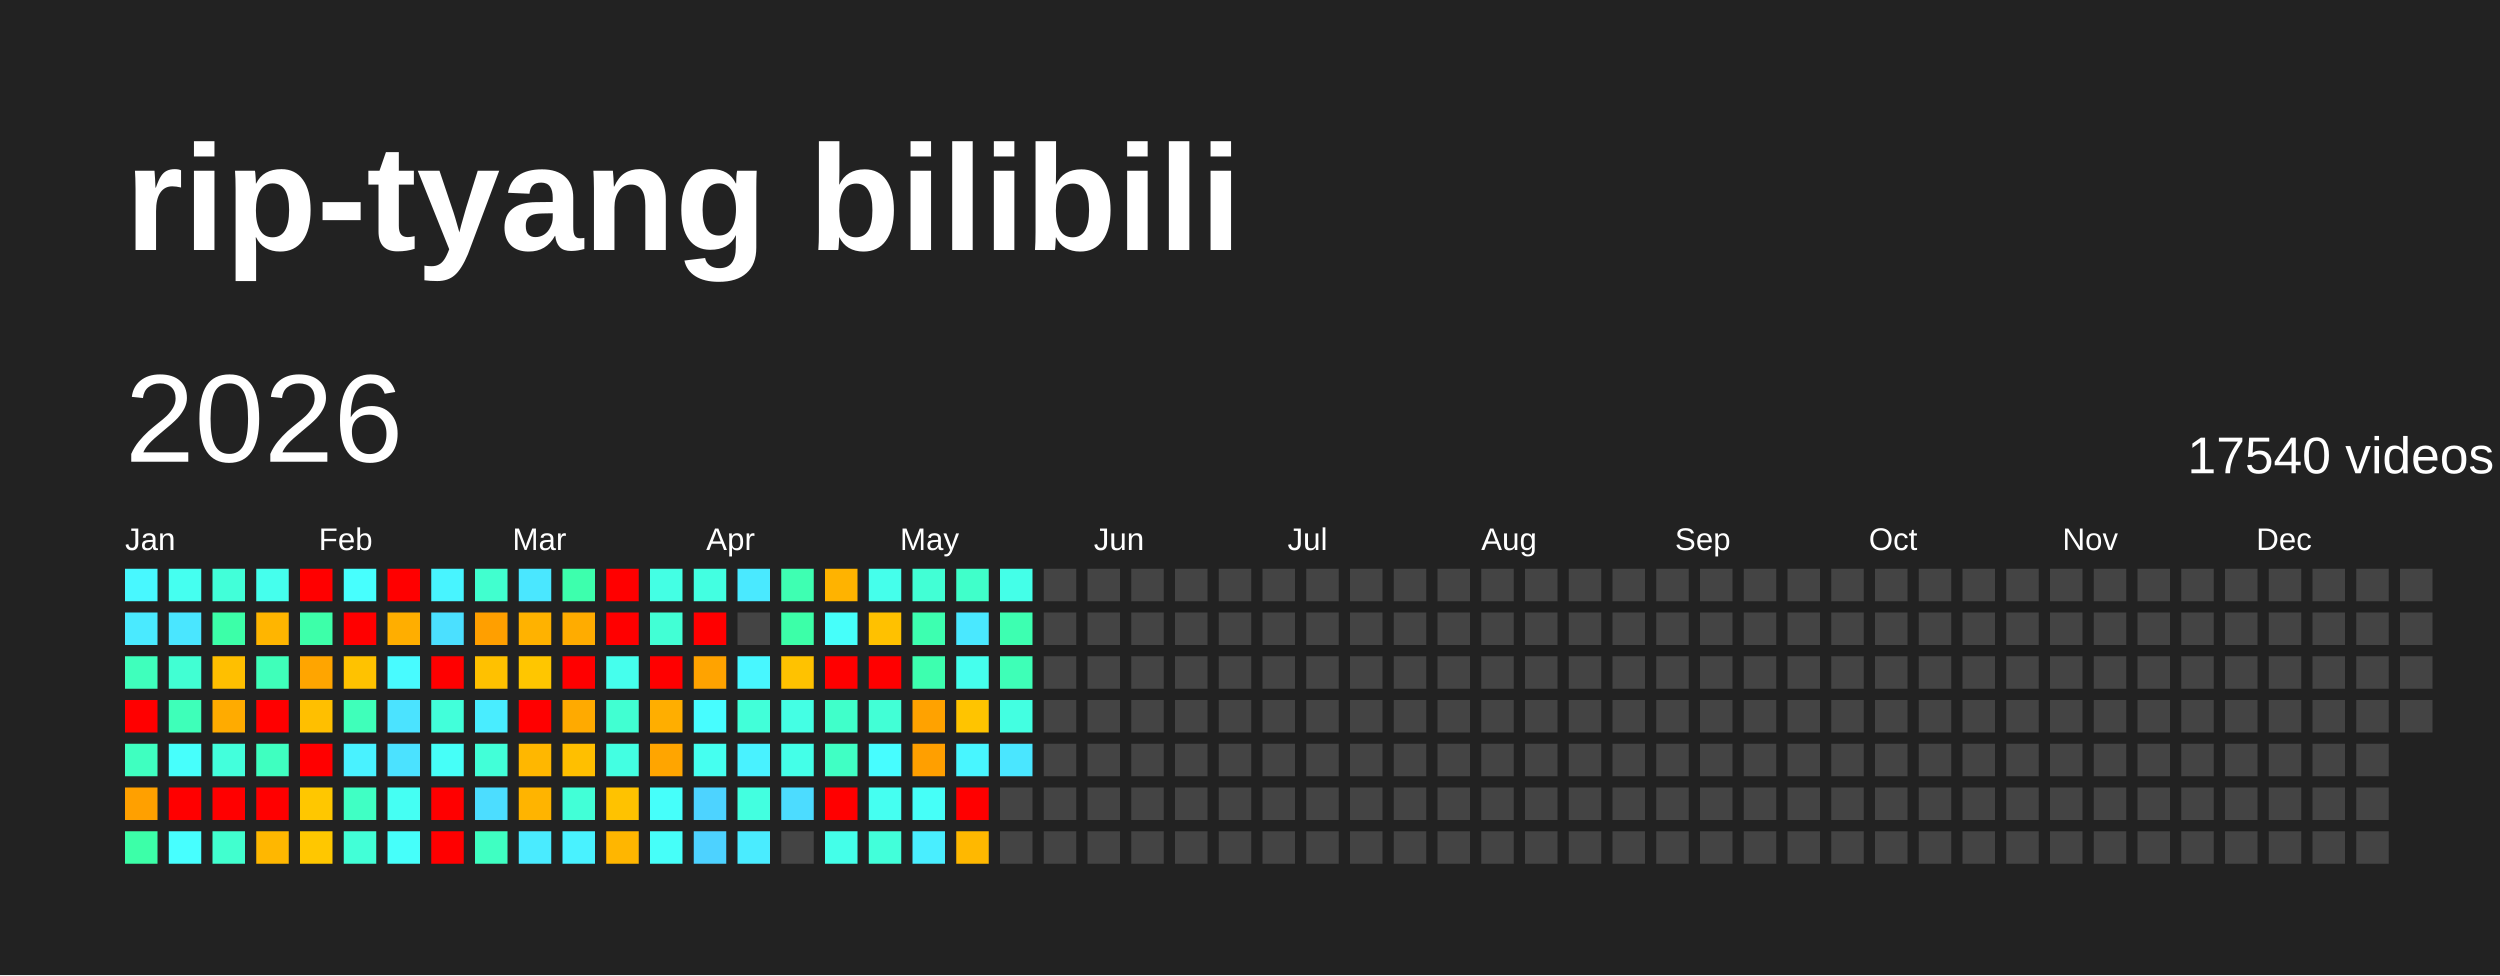
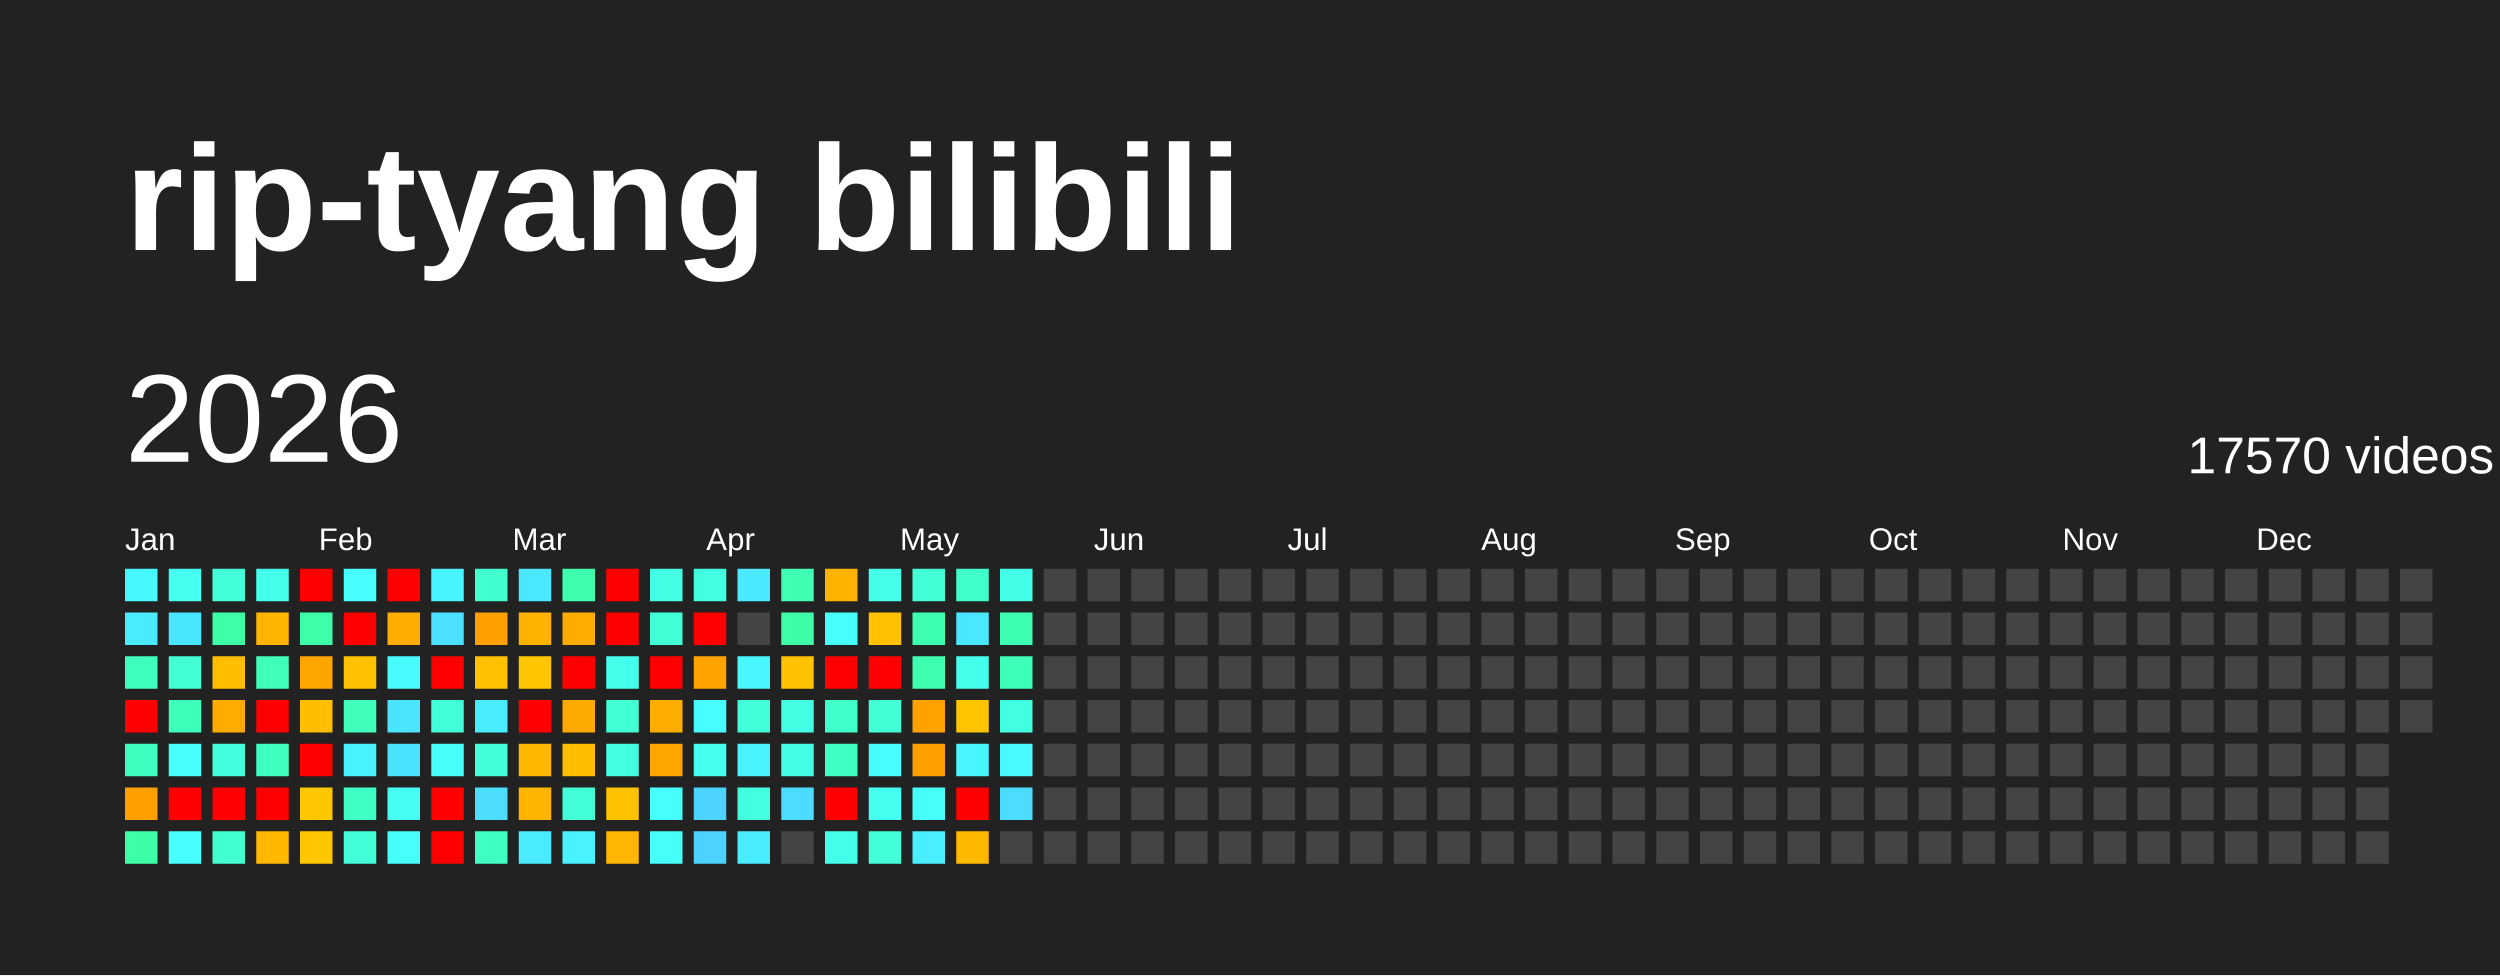
<svg xmlns="http://www.w3.org/2000/svg" baseProfile="full" height="78mm" version="1.1" viewBox="0,0,200,78" width="200mm">
  <defs />
  <rect fill="#222222" height="78" width="200" x="0" y="0" />
  <text fill="#FFFFFF" style="font-size:12px; font-family:Arial; font-weight:bold;" x="10" y="20">rip-tyang bilibili</text>
  <text dominant-baseline="hanging" fill="#FFFFFF" style="font-size:10.0px; font-family:Arial;" x="10" y="30">2026</text>
-   <text dominant-baseline="hanging" fill="#FFFFFF" style="font-size:4.125px; font-family:Arial;" x="175" y="35">17540 videos</text>
+   <text dominant-baseline="hanging" fill="#FFFFFF" style="font-size:4.125px; font-family:Arial;" x="175" y="35">17570 videos</text>
  <text fill="#FFFFFF" style="font-size:2.5px; font-family:Arial" x="10.0" y="44">Jan</text>
  <text fill="#FFFFFF" style="font-size:2.5px; font-family:Arial" x="25.5" y="44">Feb</text>
  <text fill="#FFFFFF" style="font-size:2.5px; font-family:Arial" x="41.0" y="44">Mar</text>
  <text fill="#FFFFFF" style="font-size:2.5px; font-family:Arial" x="56.5" y="44">Apr</text>
  <text fill="#FFFFFF" style="font-size:2.5px; font-family:Arial" x="72.0" y="44">May</text>
  <text fill="#FFFFFF" style="font-size:2.5px; font-family:Arial" x="87.5" y="44">Jun</text>
  <text fill="#FFFFFF" style="font-size:2.5px; font-family:Arial" x="103.0" y="44">Jul</text>
  <text fill="#FFFFFF" style="font-size:2.5px; font-family:Arial" x="118.5" y="44">Aug</text>
  <text fill="#FFFFFF" style="font-size:2.5px; font-family:Arial" x="134.0" y="44">Sep</text>
  <text fill="#FFFFFF" style="font-size:2.5px; font-family:Arial" x="149.5" y="44">Oct</text>
  <text fill="#FFFFFF" style="font-size:2.5px; font-family:Arial" x="165.0" y="44">Nov</text>
  <text fill="#FFFFFF" style="font-size:2.5px; font-family:Arial" x="180.5" y="44">Dec</text>
  <rect fill="#48f8ff" height="2.6" width="2.6" x="10.0" y="45.5" />
  <rect fill="#4aeaff" height="2.6" width="2.6" x="10.0" y="49.0" />
  <rect fill="#3fffbc" height="2.6" width="2.6" x="10.0" y="52.5" />
  <rect fill="red" height="2.6" width="2.6" x="10.0" y="56.0" />
  <rect fill="#3fffc0" height="2.6" width="2.6" x="10.0" y="59.5" />
  <rect fill="#ffa000" height="2.6" width="2.6" x="10.0" y="63.0" />
  <rect fill="#3cffa8" height="2.6" width="2.6" x="10.0" y="66.5" />
  <rect fill="#45fff0" height="2.6" width="2.6" x="13.5" y="45.5" />
  <rect fill="#4ae6ff" height="2.6" width="2.6" x="13.5" y="49.0" />
  <rect fill="#41ffd3" height="2.6" width="2.6" x="13.5" y="52.5" />
  <rect fill="#3effb9" height="2.6" width="2.6" x="13.5" y="56.0" />
  <rect fill="#47fffc" height="2.6" width="2.6" x="13.5" y="59.5" />
  <rect fill="red" height="2.6" width="2.6" x="13.5" y="63.0" />
  <rect fill="#47ffff" height="2.6" width="2.6" x="13.5" y="66.5" />
  <rect fill="#42ffd9" height="2.6" width="2.6" x="17.0" y="45.5" />
  <rect fill="#3cffa8" height="2.6" width="2.6" x="17.0" y="49.0" />
  <rect fill="#ffbf00" height="2.6" width="2.6" x="17.0" y="52.5" />
  <rect fill="#ffab00" height="2.6" width="2.6" x="17.0" y="56.0" />
  <rect fill="#43ffdc" height="2.6" width="2.6" x="17.0" y="59.5" />
  <rect fill="red" height="2.6" width="2.6" x="17.0" y="63.0" />
  <rect fill="#41ffcf" height="2.6" width="2.6" x="17.0" y="66.5" />
  <rect fill="#45ffed" height="2.6" width="2.6" x="20.5" y="45.5" />
  <rect fill="#ffb500" height="2.6" width="2.6" x="20.5" y="49.0" />
  <rect fill="#3fffba" height="2.6" width="2.6" x="20.5" y="52.5" />
  <rect fill="red" height="2.6" width="2.6" x="20.5" y="56.0" />
  <rect fill="#3fffc0" height="2.6" width="2.6" x="20.5" y="59.5" />
  <rect fill="red" height="2.6" width="2.6" x="20.5" y="63.0" />
  <rect fill="#ffb700" height="2.6" width="2.6" x="20.5" y="66.5" />
  <rect fill="red" height="2.6" width="2.6" x="24.0" y="45.5" />
  <rect fill="#3dffa9" height="2.6" width="2.6" x="24.0" y="49.0" />
  <rect fill="#ffa500" height="2.6" width="2.6" x="24.0" y="52.5" />
  <rect fill="#ffbf00" height="2.6" width="2.6" x="24.0" y="56.0" />
  <rect fill="red" height="2.6" width="2.6" x="24.0" y="59.5" />
  <rect fill="#ffc700" height="2.6" width="2.6" x="24.0" y="63.0" />
  <rect fill="#ffc700" height="2.6" width="2.6" x="24.0" y="66.5" />
  <rect fill="#47fffe" height="2.6" width="2.6" x="27.5" y="45.5" />
  <rect fill="red" height="2.6" width="2.6" x="27.5" y="49.0" />
  <rect fill="#ffc200" height="2.6" width="2.6" x="27.5" y="52.5" />
  <rect fill="#3fffba" height="2.6" width="2.6" x="27.5" y="56.0" />
  <rect fill="#49f2ff" height="2.6" width="2.6" x="27.5" y="59.5" />
  <rect fill="#40ffc4" height="2.6" width="2.6" x="27.5" y="63.0" />
  <rect fill="#42ffd7" height="2.6" width="2.6" x="27.5" y="66.5" />
  <rect fill="red" height="2.6" width="2.6" x="31.0" y="45.5" />
  <rect fill="#ffae00" height="2.6" width="2.6" x="31.0" y="49.0" />
  <rect fill="#48fbff" height="2.6" width="2.6" x="31.0" y="52.5" />
  <rect fill="#4be3ff" height="2.6" width="2.6" x="31.0" y="56.0" />
  <rect fill="#4be2ff" height="2.6" width="2.6" x="31.0" y="59.5" />
  <rect fill="#45fff3" height="2.6" width="2.6" x="31.0" y="63.0" />
  <rect fill="#46fffa" height="2.6" width="2.6" x="31.0" y="66.5" />
  <rect fill="#48f4ff" height="2.6" width="2.6" x="34.5" y="45.5" />
  <rect fill="#4be0ff" height="2.6" width="2.6" x="34.5" y="49.0" />
  <rect fill="red" height="2.6" width="2.6" x="34.5" y="52.5" />
  <rect fill="#42ffda" height="2.6" width="2.6" x="34.5" y="56.0" />
  <rect fill="#46fff8" height="2.6" width="2.6" x="34.5" y="59.5" />
  <rect fill="red" height="2.6" width="2.6" x="34.5" y="63.0" />
  <rect fill="red" height="2.6" width="2.6" x="34.5" y="66.5" />
  <rect fill="#41ffcf" height="2.6" width="2.6" x="38.0" y="45.5" />
  <rect fill="#ff9f00" height="2.6" width="2.6" x="38.0" y="49.0" />
  <rect fill="#ffc100" height="2.6" width="2.6" x="38.0" y="52.5" />
  <rect fill="#49edff" height="2.6" width="2.6" x="38.0" y="56.0" />
  <rect fill="#42ffd8" height="2.6" width="2.6" x="38.0" y="59.5" />
  <rect fill="#4cddff" height="2.6" width="2.6" x="38.0" y="63.0" />
  <rect fill="#3fffc2" height="2.6" width="2.6" x="38.0" y="66.5" />
  <rect fill="#4ae7ff" height="2.6" width="2.6" x="41.5" y="45.5" />
  <rect fill="#ffb200" height="2.6" width="2.6" x="41.5" y="49.0" />
  <rect fill="#ffc600" height="2.6" width="2.6" x="41.5" y="52.5" />
  <rect fill="red" height="2.6" width="2.6" x="41.5" y="56.0" />
  <rect fill="#ffb700" height="2.6" width="2.6" x="41.5" y="59.5" />
  <rect fill="#ffb400" height="2.6" width="2.6" x="41.5" y="63.0" />
  <rect fill="#4aebff" height="2.6" width="2.6" x="41.5" y="66.5" />
  <rect fill="#3dffad" height="2.6" width="2.6" x="45.0" y="45.5" />
  <rect fill="#ffac00" height="2.6" width="2.6" x="45.0" y="49.0" />
  <rect fill="red" height="2.6" width="2.6" x="45.0" y="52.5" />
  <rect fill="#ffaa00" height="2.6" width="2.6" x="45.0" y="56.0" />
  <rect fill="#ffbf00" height="2.6" width="2.6" x="45.0" y="59.5" />
  <rect fill="#42ffd7" height="2.6" width="2.6" x="45.0" y="63.0" />
  <rect fill="#49f2ff" height="2.6" width="2.6" x="45.0" y="66.5" />
  <rect fill="red" height="2.6" width="2.6" x="48.5" y="45.5" />
  <rect fill="red" height="2.6" width="2.6" x="48.5" y="49.0" />
  <rect fill="#45ffed" height="2.6" width="2.6" x="48.5" y="52.5" />
  <rect fill="#41ffd2" height="2.6" width="2.6" x="48.5" y="56.0" />
  <rect fill="#43ffe2" height="2.6" width="2.6" x="48.5" y="59.5" />
  <rect fill="#ffc200" height="2.6" width="2.6" x="48.5" y="63.0" />
  <rect fill="#ffb600" height="2.6" width="2.6" x="48.5" y="66.5" />
  <rect fill="#44ffe4" height="2.6" width="2.6" x="52.0" y="45.5" />
  <rect fill="#42ffd5" height="2.6" width="2.6" x="52.0" y="49.0" />
  <rect fill="red" height="2.6" width="2.6" x="52.0" y="52.5" />
  <rect fill="#ffae00" height="2.6" width="2.6" x="52.0" y="56.0" />
  <rect fill="#ffa500" height="2.6" width="2.6" x="52.0" y="59.5" />
  <rect fill="#46fffa" height="2.6" width="2.6" x="52.0" y="63.0" />
  <rect fill="#46fff9" height="2.6" width="2.6" x="52.0" y="66.5" />
  <rect fill="#43ffe1" height="2.6" width="2.6" x="55.5" y="45.5" />
  <rect fill="red" height="2.6" width="2.6" x="55.5" y="49.0" />
  <rect fill="#ffa300" height="2.6" width="2.6" x="55.5" y="52.5" />
  <rect fill="#47fdff" height="2.6" width="2.6" x="55.5" y="56.0" />
  <rect fill="#45fff0" height="2.6" width="2.6" x="55.5" y="59.5" />
  <rect fill="#4dd3ff" height="2.6" width="2.6" x="55.5" y="63.0" />
  <rect fill="#4dd2ff" height="2.6" width="2.6" x="55.5" y="66.5" />
  <rect fill="#4ae9ff" height="2.6" width="2.6" x="59.0" y="45.5" />
  <rect fill="#444444" height="2.6" width="2.6" x="59.0" y="49.0" />
  <rect fill="#48f7ff" height="2.6" width="2.6" x="59.0" y="52.5" />
  <rect fill="#42ffd9" height="2.6" width="2.6" x="59.0" y="56.0" />
  <rect fill="#49f2ff" height="2.6" width="2.6" x="59.0" y="59.5" />
  <rect fill="#43ffe0" height="2.6" width="2.6" x="59.0" y="63.0" />
  <rect fill="#4aecff" height="2.6" width="2.6" x="59.0" y="66.5" />
  <rect fill="#3effb2" height="2.6" width="2.6" x="62.5" y="45.5" />
  <rect fill="#3cffa8" height="2.6" width="2.6" x="62.5" y="49.0" />
  <rect fill="#ffc200" height="2.6" width="2.6" x="62.5" y="52.5" />
  <rect fill="#44ffe4" height="2.6" width="2.6" x="62.5" y="56.0" />
  <rect fill="#44ffe8" height="2.6" width="2.6" x="62.5" y="59.5" />
  <rect fill="#4cdcff" height="2.6" width="2.6" x="62.5" y="63.0" />
  <rect fill="#444444" height="2.6" width="2.6" x="62.5" y="66.5" />
  <rect fill="#ffb300" height="2.6" width="2.6" x="66.0" y="45.5" />
  <rect fill="#46fffa" height="2.6" width="2.6" x="66.0" y="49.0" />
  <rect fill="red" height="2.6" width="2.6" x="66.0" y="52.5" />
  <rect fill="#40ffca" height="2.6" width="2.6" x="66.0" y="56.0" />
  <rect fill="#40ffc4" height="2.6" width="2.6" x="66.0" y="59.5" />
  <rect fill="red" height="2.6" width="2.6" x="66.0" y="63.0" />
  <rect fill="#44ffe9" height="2.6" width="2.6" x="66.0" y="66.5" />
  <rect fill="#45ffeb" height="2.6" width="2.6" x="69.5" y="45.5" />
  <rect fill="#ffc100" height="2.6" width="2.6" x="69.5" y="49.0" />
  <rect fill="red" height="2.6" width="2.6" x="69.5" y="52.5" />
  <rect fill="#42ffd6" height="2.6" width="2.6" x="69.5" y="56.0" />
  <rect fill="#47fdff" height="2.6" width="2.6" x="69.5" y="59.5" />
  <rect fill="#45fff1" height="2.6" width="2.6" x="69.5" y="63.0" />
  <rect fill="#42ffda" height="2.6" width="2.6" x="69.5" y="66.5" />
  <rect fill="#42ffd5" height="2.6" width="2.6" x="73.0" y="45.5" />
  <rect fill="#3dffb0" height="2.6" width="2.6" x="73.0" y="49.0" />
  <rect fill="#3dffaf" height="2.6" width="2.6" x="73.0" y="52.5" />
  <rect fill="#ffa200" height="2.6" width="2.6" x="73.0" y="56.0" />
  <rect fill="#ff9f00" height="2.6" width="2.6" x="73.0" y="59.5" />
  <rect fill="#46fff8" height="2.6" width="2.6" x="73.0" y="63.0" />
  <rect fill="#49eeff" height="2.6" width="2.6" x="73.0" y="66.5" />
  <rect fill="#40ffca" height="2.6" width="2.6" x="76.5" y="45.5" />
  <rect fill="#4ae8ff" height="2.6" width="2.6" x="76.5" y="49.0" />
  <rect fill="#45ffed" height="2.6" width="2.6" x="76.5" y="52.5" />
  <rect fill="#ffc400" height="2.6" width="2.6" x="76.5" y="56.0" />
  <rect fill="#48f6ff" height="2.6" width="2.6" x="76.5" y="59.5" />
  <rect fill="red" height="2.6" width="2.6" x="76.5" y="63.0" />
  <rect fill="#ffb800" height="2.6" width="2.6" x="76.5" y="66.5" />
  <rect fill="#44ffe8" height="2.6" width="2.6" x="80.0" y="45.5" />
  <rect fill="#3dffb1" height="2.6" width="2.6" x="80.0" y="49.0" />
  <rect fill="#3effb7" height="2.6" width="2.6" x="80.0" y="52.5" />
  <rect fill="#43ffe1" height="2.6" width="2.6" x="80.0" y="56.0" />
-   <rect fill="#4ae6ff" height="2.6" width="2.6" x="80.0" y="59.5" />
-   <rect fill="#444444" height="2.6" width="2.6" x="80.0" y="63.0" />
+   <rect fill="#48f9ff" height="2.6" width="2.6" x="80.0" y="59.5" />
+   <rect fill="#4cdcff" height="2.6" width="2.6" x="80.0" y="63.0" />
  <rect fill="#444444" height="2.6" width="2.6" x="80.0" y="66.5" />
  <rect fill="#444444" height="2.6" width="2.6" x="83.5" y="45.5" />
  <rect fill="#444444" height="2.6" width="2.6" x="83.5" y="49.0" />
  <rect fill="#444444" height="2.6" width="2.6" x="83.5" y="52.5" />
  <rect fill="#444444" height="2.6" width="2.6" x="83.5" y="56.0" />
  <rect fill="#444444" height="2.6" width="2.6" x="83.5" y="59.5" />
  <rect fill="#444444" height="2.6" width="2.6" x="83.5" y="63.0" />
  <rect fill="#444444" height="2.6" width="2.6" x="83.5" y="66.5" />
  <rect fill="#444444" height="2.6" width="2.6" x="87.0" y="45.5" />
  <rect fill="#444444" height="2.6" width="2.6" x="87.0" y="49.0" />
  <rect fill="#444444" height="2.6" width="2.6" x="87.0" y="52.5" />
  <rect fill="#444444" height="2.6" width="2.6" x="87.0" y="56.0" />
  <rect fill="#444444" height="2.6" width="2.6" x="87.0" y="59.5" />
  <rect fill="#444444" height="2.6" width="2.6" x="87.0" y="63.0" />
  <rect fill="#444444" height="2.6" width="2.6" x="87.0" y="66.5" />
  <rect fill="#444444" height="2.6" width="2.6" x="90.5" y="45.5" />
  <rect fill="#444444" height="2.6" width="2.6" x="90.5" y="49.0" />
  <rect fill="#444444" height="2.6" width="2.6" x="90.5" y="52.5" />
  <rect fill="#444444" height="2.6" width="2.6" x="90.5" y="56.0" />
  <rect fill="#444444" height="2.6" width="2.6" x="90.5" y="59.5" />
  <rect fill="#444444" height="2.6" width="2.6" x="90.5" y="63.0" />
  <rect fill="#444444" height="2.6" width="2.6" x="90.5" y="66.5" />
  <rect fill="#444444" height="2.6" width="2.6" x="94.0" y="45.5" />
  <rect fill="#444444" height="2.6" width="2.6" x="94.0" y="49.0" />
  <rect fill="#444444" height="2.6" width="2.6" x="94.0" y="52.5" />
  <rect fill="#444444" height="2.6" width="2.6" x="94.0" y="56.0" />
  <rect fill="#444444" height="2.6" width="2.6" x="94.0" y="59.5" />
  <rect fill="#444444" height="2.6" width="2.6" x="94.0" y="63.0" />
  <rect fill="#444444" height="2.6" width="2.6" x="94.0" y="66.5" />
  <rect fill="#444444" height="2.6" width="2.6" x="97.5" y="45.5" />
  <rect fill="#444444" height="2.6" width="2.6" x="97.5" y="49.0" />
  <rect fill="#444444" height="2.6" width="2.6" x="97.5" y="52.5" />
  <rect fill="#444444" height="2.6" width="2.6" x="97.5" y="56.0" />
  <rect fill="#444444" height="2.6" width="2.6" x="97.5" y="59.5" />
  <rect fill="#444444" height="2.6" width="2.6" x="97.5" y="63.0" />
  <rect fill="#444444" height="2.6" width="2.6" x="97.5" y="66.5" />
  <rect fill="#444444" height="2.6" width="2.6" x="101.0" y="45.5" />
  <rect fill="#444444" height="2.6" width="2.6" x="101.0" y="49.0" />
  <rect fill="#444444" height="2.6" width="2.6" x="101.0" y="52.5" />
  <rect fill="#444444" height="2.6" width="2.6" x="101.0" y="56.0" />
  <rect fill="#444444" height="2.6" width="2.6" x="101.0" y="59.5" />
  <rect fill="#444444" height="2.6" width="2.6" x="101.0" y="63.0" />
  <rect fill="#444444" height="2.6" width="2.6" x="101.0" y="66.5" />
  <rect fill="#444444" height="2.6" width="2.6" x="104.5" y="45.5" />
  <rect fill="#444444" height="2.6" width="2.6" x="104.5" y="49.0" />
  <rect fill="#444444" height="2.6" width="2.6" x="104.5" y="52.5" />
  <rect fill="#444444" height="2.6" width="2.6" x="104.5" y="56.0" />
  <rect fill="#444444" height="2.6" width="2.6" x="104.5" y="59.5" />
  <rect fill="#444444" height="2.6" width="2.6" x="104.5" y="63.0" />
  <rect fill="#444444" height="2.6" width="2.6" x="104.5" y="66.5" />
  <rect fill="#444444" height="2.6" width="2.6" x="108.0" y="45.5" />
  <rect fill="#444444" height="2.6" width="2.6" x="108.0" y="49.0" />
  <rect fill="#444444" height="2.6" width="2.6" x="108.0" y="52.5" />
  <rect fill="#444444" height="2.6" width="2.6" x="108.0" y="56.0" />
  <rect fill="#444444" height="2.6" width="2.6" x="108.0" y="59.5" />
  <rect fill="#444444" height="2.6" width="2.6" x="108.0" y="63.0" />
  <rect fill="#444444" height="2.6" width="2.6" x="108.0" y="66.5" />
  <rect fill="#444444" height="2.6" width="2.6" x="111.5" y="45.5" />
  <rect fill="#444444" height="2.6" width="2.6" x="111.5" y="49.0" />
  <rect fill="#444444" height="2.6" width="2.6" x="111.5" y="52.5" />
  <rect fill="#444444" height="2.6" width="2.6" x="111.5" y="56.0" />
  <rect fill="#444444" height="2.6" width="2.6" x="111.5" y="59.5" />
  <rect fill="#444444" height="2.6" width="2.6" x="111.5" y="63.0" />
  <rect fill="#444444" height="2.6" width="2.6" x="111.5" y="66.5" />
  <rect fill="#444444" height="2.6" width="2.6" x="115.0" y="45.5" />
  <rect fill="#444444" height="2.6" width="2.6" x="115.0" y="49.0" />
  <rect fill="#444444" height="2.6" width="2.6" x="115.0" y="52.5" />
  <rect fill="#444444" height="2.6" width="2.6" x="115.0" y="56.0" />
  <rect fill="#444444" height="2.6" width="2.6" x="115.0" y="59.5" />
  <rect fill="#444444" height="2.6" width="2.6" x="115.0" y="63.0" />
  <rect fill="#444444" height="2.6" width="2.6" x="115.0" y="66.5" />
  <rect fill="#444444" height="2.6" width="2.6" x="118.5" y="45.5" />
  <rect fill="#444444" height="2.6" width="2.6" x="118.5" y="49.0" />
  <rect fill="#444444" height="2.6" width="2.6" x="118.5" y="52.5" />
  <rect fill="#444444" height="2.6" width="2.6" x="118.5" y="56.0" />
  <rect fill="#444444" height="2.6" width="2.6" x="118.5" y="59.5" />
  <rect fill="#444444" height="2.6" width="2.6" x="118.5" y="63.0" />
  <rect fill="#444444" height="2.6" width="2.6" x="118.5" y="66.5" />
  <rect fill="#444444" height="2.6" width="2.6" x="122.0" y="45.5" />
  <rect fill="#444444" height="2.6" width="2.6" x="122.0" y="49.0" />
  <rect fill="#444444" height="2.6" width="2.6" x="122.0" y="52.5" />
  <rect fill="#444444" height="2.6" width="2.6" x="122.0" y="56.0" />
  <rect fill="#444444" height="2.6" width="2.6" x="122.0" y="59.5" />
  <rect fill="#444444" height="2.6" width="2.6" x="122.0" y="63.0" />
  <rect fill="#444444" height="2.6" width="2.6" x="122.0" y="66.5" />
  <rect fill="#444444" height="2.6" width="2.6" x="125.5" y="45.5" />
  <rect fill="#444444" height="2.6" width="2.6" x="125.5" y="49.0" />
  <rect fill="#444444" height="2.6" width="2.6" x="125.5" y="52.5" />
  <rect fill="#444444" height="2.6" width="2.6" x="125.5" y="56.0" />
  <rect fill="#444444" height="2.6" width="2.6" x="125.5" y="59.5" />
  <rect fill="#444444" height="2.6" width="2.6" x="125.5" y="63.0" />
  <rect fill="#444444" height="2.6" width="2.6" x="125.5" y="66.5" />
  <rect fill="#444444" height="2.6" width="2.6" x="129.0" y="45.5" />
  <rect fill="#444444" height="2.6" width="2.6" x="129.0" y="49.0" />
  <rect fill="#444444" height="2.6" width="2.6" x="129.0" y="52.5" />
  <rect fill="#444444" height="2.6" width="2.6" x="129.0" y="56.0" />
  <rect fill="#444444" height="2.6" width="2.6" x="129.0" y="59.5" />
  <rect fill="#444444" height="2.6" width="2.6" x="129.0" y="63.0" />
  <rect fill="#444444" height="2.6" width="2.6" x="129.0" y="66.5" />
  <rect fill="#444444" height="2.6" width="2.6" x="132.5" y="45.5" />
  <rect fill="#444444" height="2.6" width="2.6" x="132.5" y="49.0" />
  <rect fill="#444444" height="2.6" width="2.6" x="132.5" y="52.5" />
  <rect fill="#444444" height="2.6" width="2.6" x="132.5" y="56.0" />
  <rect fill="#444444" height="2.6" width="2.6" x="132.5" y="59.5" />
  <rect fill="#444444" height="2.6" width="2.6" x="132.5" y="63.0" />
  <rect fill="#444444" height="2.6" width="2.6" x="132.5" y="66.5" />
  <rect fill="#444444" height="2.6" width="2.6" x="136.0" y="45.5" />
  <rect fill="#444444" height="2.6" width="2.6" x="136.0" y="49.0" />
  <rect fill="#444444" height="2.6" width="2.6" x="136.0" y="52.5" />
  <rect fill="#444444" height="2.6" width="2.6" x="136.0" y="56.0" />
  <rect fill="#444444" height="2.6" width="2.6" x="136.0" y="59.5" />
  <rect fill="#444444" height="2.6" width="2.6" x="136.0" y="63.0" />
  <rect fill="#444444" height="2.6" width="2.6" x="136.0" y="66.5" />
  <rect fill="#444444" height="2.6" width="2.6" x="139.5" y="45.5" />
  <rect fill="#444444" height="2.6" width="2.6" x="139.5" y="49.0" />
  <rect fill="#444444" height="2.6" width="2.6" x="139.5" y="52.5" />
  <rect fill="#444444" height="2.6" width="2.6" x="139.5" y="56.0" />
  <rect fill="#444444" height="2.6" width="2.6" x="139.5" y="59.5" />
  <rect fill="#444444" height="2.6" width="2.6" x="139.5" y="63.0" />
  <rect fill="#444444" height="2.6" width="2.6" x="139.5" y="66.5" />
  <rect fill="#444444" height="2.6" width="2.6" x="143.0" y="45.5" />
  <rect fill="#444444" height="2.6" width="2.6" x="143.0" y="49.0" />
  <rect fill="#444444" height="2.6" width="2.6" x="143.0" y="52.5" />
  <rect fill="#444444" height="2.6" width="2.6" x="143.0" y="56.0" />
  <rect fill="#444444" height="2.6" width="2.6" x="143.0" y="59.5" />
  <rect fill="#444444" height="2.6" width="2.6" x="143.0" y="63.0" />
  <rect fill="#444444" height="2.6" width="2.6" x="143.0" y="66.5" />
  <rect fill="#444444" height="2.6" width="2.6" x="146.5" y="45.5" />
  <rect fill="#444444" height="2.6" width="2.6" x="146.5" y="49.0" />
  <rect fill="#444444" height="2.6" width="2.6" x="146.5" y="52.5" />
  <rect fill="#444444" height="2.6" width="2.6" x="146.5" y="56.0" />
  <rect fill="#444444" height="2.6" width="2.6" x="146.5" y="59.5" />
  <rect fill="#444444" height="2.6" width="2.6" x="146.5" y="63.0" />
  <rect fill="#444444" height="2.6" width="2.6" x="146.5" y="66.5" />
  <rect fill="#444444" height="2.6" width="2.6" x="150.0" y="45.5" />
  <rect fill="#444444" height="2.6" width="2.6" x="150.0" y="49.0" />
  <rect fill="#444444" height="2.6" width="2.6" x="150.0" y="52.5" />
  <rect fill="#444444" height="2.6" width="2.6" x="150.0" y="56.0" />
  <rect fill="#444444" height="2.6" width="2.6" x="150.0" y="59.5" />
  <rect fill="#444444" height="2.6" width="2.6" x="150.0" y="63.0" />
  <rect fill="#444444" height="2.6" width="2.6" x="150.0" y="66.5" />
  <rect fill="#444444" height="2.6" width="2.6" x="153.5" y="45.5" />
  <rect fill="#444444" height="2.6" width="2.6" x="153.5" y="49.0" />
  <rect fill="#444444" height="2.6" width="2.6" x="153.5" y="52.5" />
  <rect fill="#444444" height="2.6" width="2.6" x="153.5" y="56.0" />
  <rect fill="#444444" height="2.6" width="2.6" x="153.5" y="59.5" />
  <rect fill="#444444" height="2.6" width="2.6" x="153.5" y="63.0" />
  <rect fill="#444444" height="2.6" width="2.6" x="153.5" y="66.5" />
  <rect fill="#444444" height="2.6" width="2.6" x="157.0" y="45.5" />
  <rect fill="#444444" height="2.6" width="2.6" x="157.0" y="49.0" />
  <rect fill="#444444" height="2.6" width="2.6" x="157.0" y="52.5" />
  <rect fill="#444444" height="2.6" width="2.6" x="157.0" y="56.0" />
  <rect fill="#444444" height="2.6" width="2.6" x="157.0" y="59.5" />
  <rect fill="#444444" height="2.6" width="2.6" x="157.0" y="63.0" />
  <rect fill="#444444" height="2.6" width="2.6" x="157.0" y="66.5" />
  <rect fill="#444444" height="2.6" width="2.6" x="160.5" y="45.5" />
  <rect fill="#444444" height="2.6" width="2.6" x="160.5" y="49.0" />
  <rect fill="#444444" height="2.6" width="2.6" x="160.5" y="52.5" />
  <rect fill="#444444" height="2.6" width="2.6" x="160.5" y="56.0" />
  <rect fill="#444444" height="2.6" width="2.6" x="160.5" y="59.5" />
  <rect fill="#444444" height="2.6" width="2.6" x="160.5" y="63.0" />
  <rect fill="#444444" height="2.6" width="2.6" x="160.5" y="66.5" />
  <rect fill="#444444" height="2.6" width="2.6" x="164.0" y="45.5" />
  <rect fill="#444444" height="2.6" width="2.6" x="164.0" y="49.0" />
  <rect fill="#444444" height="2.6" width="2.6" x="164.0" y="52.5" />
  <rect fill="#444444" height="2.6" width="2.6" x="164.0" y="56.0" />
  <rect fill="#444444" height="2.6" width="2.6" x="164.0" y="59.5" />
  <rect fill="#444444" height="2.6" width="2.6" x="164.0" y="63.0" />
  <rect fill="#444444" height="2.6" width="2.6" x="164.0" y="66.5" />
  <rect fill="#444444" height="2.6" width="2.6" x="167.5" y="45.5" />
  <rect fill="#444444" height="2.6" width="2.6" x="167.5" y="49.0" />
  <rect fill="#444444" height="2.6" width="2.6" x="167.5" y="52.5" />
  <rect fill="#444444" height="2.6" width="2.6" x="167.5" y="56.0" />
  <rect fill="#444444" height="2.6" width="2.6" x="167.5" y="59.5" />
  <rect fill="#444444" height="2.6" width="2.6" x="167.5" y="63.0" />
  <rect fill="#444444" height="2.6" width="2.6" x="167.5" y="66.5" />
  <rect fill="#444444" height="2.6" width="2.6" x="171.0" y="45.5" />
  <rect fill="#444444" height="2.6" width="2.6" x="171.0" y="49.0" />
  <rect fill="#444444" height="2.6" width="2.6" x="171.0" y="52.5" />
  <rect fill="#444444" height="2.6" width="2.6" x="171.0" y="56.0" />
  <rect fill="#444444" height="2.6" width="2.6" x="171.0" y="59.5" />
  <rect fill="#444444" height="2.6" width="2.6" x="171.0" y="63.0" />
  <rect fill="#444444" height="2.6" width="2.6" x="171.0" y="66.5" />
  <rect fill="#444444" height="2.6" width="2.6" x="174.5" y="45.5" />
  <rect fill="#444444" height="2.6" width="2.6" x="174.5" y="49.0" />
  <rect fill="#444444" height="2.6" width="2.6" x="174.5" y="52.5" />
  <rect fill="#444444" height="2.6" width="2.6" x="174.5" y="56.0" />
  <rect fill="#444444" height="2.6" width="2.6" x="174.5" y="59.5" />
  <rect fill="#444444" height="2.6" width="2.6" x="174.5" y="63.0" />
  <rect fill="#444444" height="2.6" width="2.6" x="174.5" y="66.5" />
  <rect fill="#444444" height="2.6" width="2.6" x="178.0" y="45.5" />
  <rect fill="#444444" height="2.6" width="2.6" x="178.0" y="49.0" />
  <rect fill="#444444" height="2.6" width="2.6" x="178.0" y="52.5" />
  <rect fill="#444444" height="2.6" width="2.6" x="178.0" y="56.0" />
  <rect fill="#444444" height="2.6" width="2.6" x="178.0" y="59.5" />
  <rect fill="#444444" height="2.6" width="2.6" x="178.0" y="63.0" />
  <rect fill="#444444" height="2.6" width="2.6" x="178.0" y="66.5" />
  <rect fill="#444444" height="2.6" width="2.6" x="181.5" y="45.5" />
  <rect fill="#444444" height="2.6" width="2.6" x="181.5" y="49.0" />
  <rect fill="#444444" height="2.6" width="2.6" x="181.5" y="52.5" />
  <rect fill="#444444" height="2.6" width="2.6" x="181.5" y="56.0" />
  <rect fill="#444444" height="2.6" width="2.6" x="181.5" y="59.5" />
  <rect fill="#444444" height="2.6" width="2.6" x="181.5" y="63.0" />
  <rect fill="#444444" height="2.6" width="2.6" x="181.5" y="66.5" />
  <rect fill="#444444" height="2.6" width="2.6" x="185.0" y="45.5" />
  <rect fill="#444444" height="2.6" width="2.6" x="185.0" y="49.0" />
  <rect fill="#444444" height="2.6" width="2.6" x="185.0" y="52.5" />
  <rect fill="#444444" height="2.6" width="2.6" x="185.0" y="56.0" />
  <rect fill="#444444" height="2.6" width="2.6" x="185.0" y="59.5" />
  <rect fill="#444444" height="2.6" width="2.6" x="185.0" y="63.0" />
  <rect fill="#444444" height="2.6" width="2.6" x="185.0" y="66.5" />
  <rect fill="#444444" height="2.6" width="2.6" x="188.5" y="45.5" />
  <rect fill="#444444" height="2.6" width="2.6" x="188.5" y="49.0" />
  <rect fill="#444444" height="2.6" width="2.6" x="188.5" y="52.5" />
  <rect fill="#444444" height="2.6" width="2.6" x="188.5" y="56.0" />
  <rect fill="#444444" height="2.6" width="2.6" x="188.5" y="59.5" />
  <rect fill="#444444" height="2.6" width="2.6" x="188.5" y="63.0" />
  <rect fill="#444444" height="2.6" width="2.6" x="188.5" y="66.5" />
  <rect fill="#444444" height="2.6" width="2.6" x="192.0" y="45.5" />
  <rect fill="#444444" height="2.6" width="2.6" x="192.0" y="49.0" />
  <rect fill="#444444" height="2.6" width="2.6" x="192.0" y="52.5" />
  <rect fill="#444444" height="2.6" width="2.6" x="192.0" y="56.0" />
</svg>
